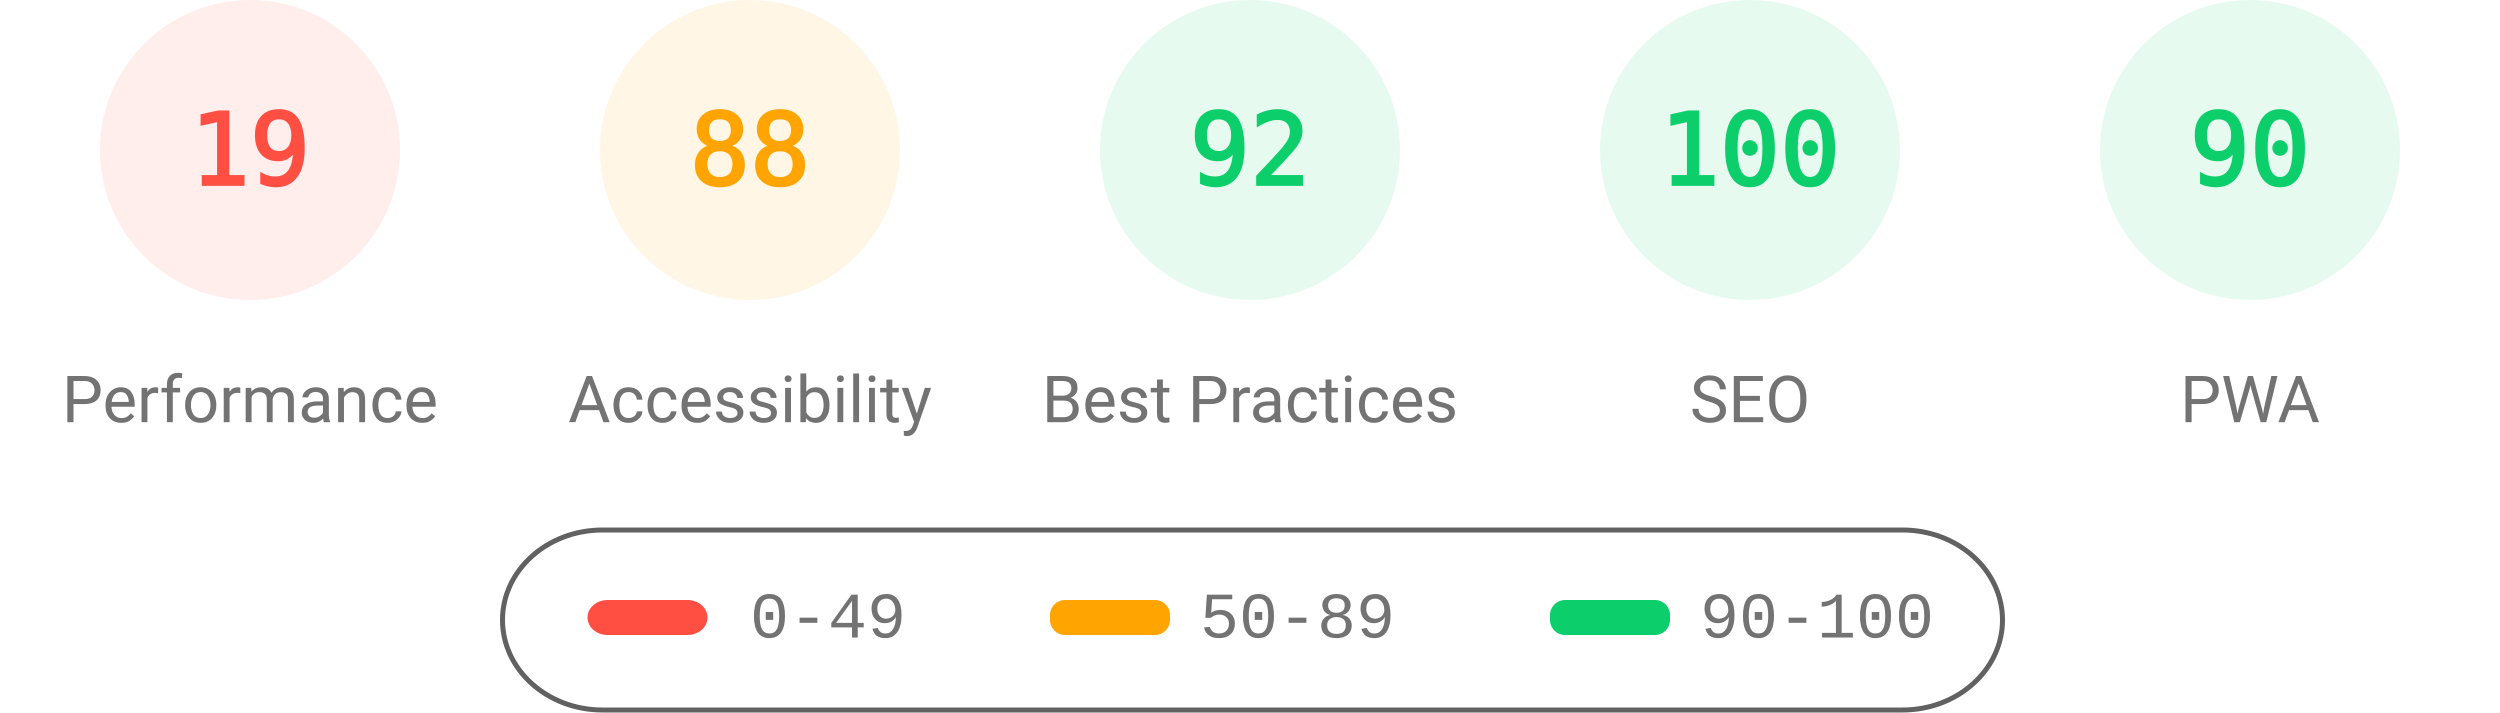
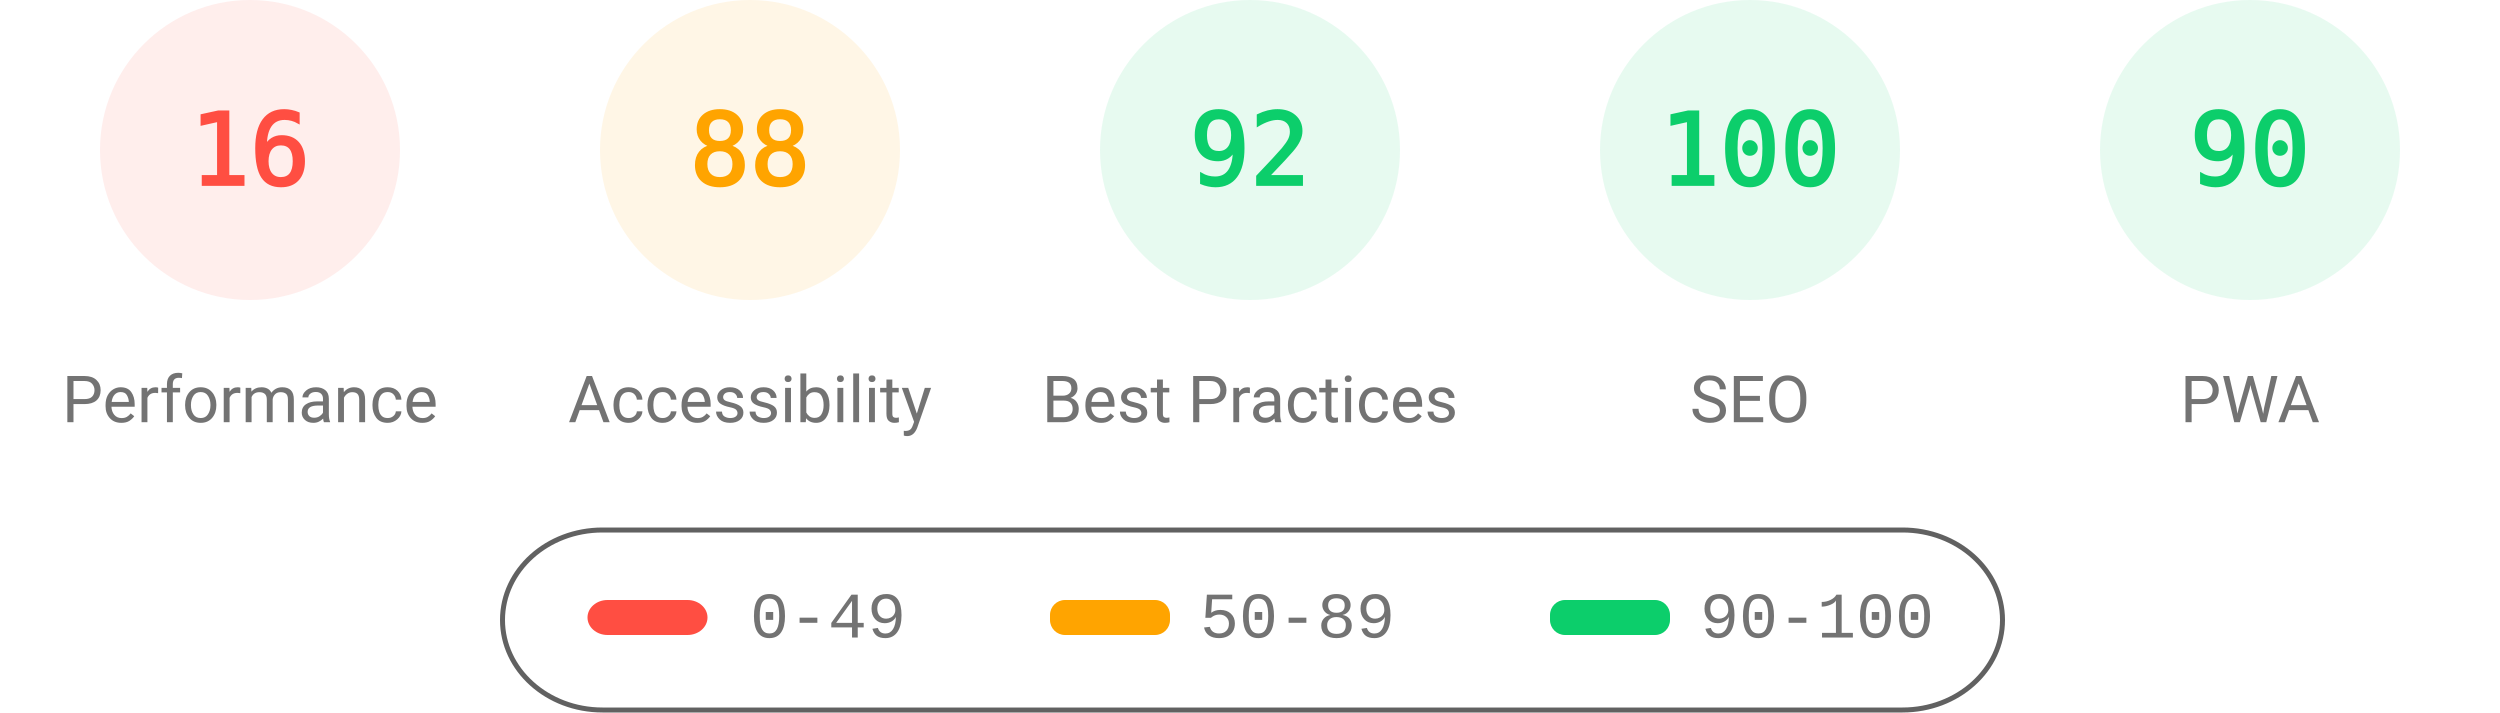
<svg xmlns="http://www.w3.org/2000/svg" fill="none" width="1000" height="285">
  <style>.gauge-base{opacity:.1}.gauge-arc{fill:none;animation-delay:250ms;stroke-linecap:round;transform:rotate(-90deg);transform-origin:100px 60px;animation:load-gauge 1s ease forwards}.guage-text{font-size:40px;font-family:monospace;text-align:center}.guage-red{color:#ff4e42;fill:#ff4e42;stroke:#ff4e42}.guage-orange{color:#ffa400;fill:#ffa400;stroke:#ffa400}.guage-green{color:#0cce6b;fill:#0cce6b;stroke:#0cce6b}.guage-undefined{color:#5c5c5c;fill:#5c5c5c;stroke:#5c5c5c}.guage-title{color:#737373;fill:#737373;stroke:none;font-size:26px;line-height:26px;font-family:Roboto,Halvetica,Arial,sans-serif}@keyframes load-gauge{from{stroke-dasharray:0 352.858}}</style>
  <svg class="guage-div guage-perf guage-red" viewBox="0 0 200 200" width="200" height="200">
    <circle class="gauge-base" r="56" cx="100" cy="60" stroke-width="8" />
-     <circle class="gauge-arc guage-arc-1" r="56" cx="100" cy="60" stroke-width="8" style="stroke-dasharray:66.853,351.858" />
-     <text class="guage-text" x="100" y="60" alignment-baseline="central" dominant-baseline="central" text-anchor="middle">19</text>
+     <circle class="gauge-arc guage-arc-1" r="56" cx="100" cy="60" stroke-width="8" style="stroke-dasharray:56.297,351.858" />
+     <text class="guage-text" x="100" y="60" alignment-baseline="central" dominant-baseline="central" text-anchor="middle">16</text>
    <text class="guage-title" x="100" y="160" alignment-baseline="central" dominant-baseline="central" text-anchor="middle">Performance</text>
  </svg>
  <svg class="guage-div guage-acc guage-orange" viewBox="0 0 200 200" width="200" height="200" x="200">
    <circle class="gauge-base" r="56" cx="100" cy="60" stroke-width="8" />
    <circle class="gauge-arc guage-arc-2" r="56" cx="100" cy="60" stroke-width="8" style="stroke-dasharray:309.635,351.858" />
    <text class="guage-text" x="100" y="60" alignment-baseline="central" dominant-baseline="central" text-anchor="middle">88</text>
    <text class="guage-title" x="100" y="160" alignment-baseline="central" dominant-baseline="central" text-anchor="middle">Accessibility</text>
  </svg>
  <svg class="guage-div guage-best guage-green" viewBox="0 0 200 200" width="200" height="200" x="400">
    <circle class="gauge-base" r="56" cx="100" cy="60" stroke-width="8" />
    <circle class="gauge-arc guage-arc-3" r="56" cx="100" cy="60" stroke-width="8" style="stroke-dasharray:323.709,351.858" />
    <text class="guage-text" x="100" y="60" alignment-baseline="central" dominant-baseline="central" text-anchor="middle">92</text>
    <text class="guage-title" x="100" y="160" alignment-baseline="central" dominant-baseline="central" text-anchor="middle">Best Practices</text>
  </svg>
  <svg class="guage-div guage-seo guage-green" viewBox="0 0 200 200" width="200" height="200" x="600">
    <circle class="gauge-base" r="56" cx="100" cy="60" stroke-width="8" />
    <circle class="gauge-arc guage-arc-4" r="56" cx="100" cy="60" stroke-width="8" style="stroke-dasharray:351.858,351.858" />
    <text class="guage-text" x="100" y="60" alignment-baseline="central" dominant-baseline="central" text-anchor="middle">100</text>
    <text class="guage-title" x="100" y="160" alignment-baseline="central" dominant-baseline="central" text-anchor="middle">SEO</text>
  </svg>
  <svg class="guage-div guage-pwa guage-green" viewBox="0 0 200 200" width="200" height="200" x="800">
    <circle class="gauge-base" r="56" cx="100" cy="60" stroke-width="8" />
    <circle class="gauge-arc guage-arc-4" r="56" cx="100" cy="60" stroke-width="8" style="stroke-dasharray:316.672,351.858" />
    <text class="guage-text" x="100" y="60" alignment-baseline="central" dominant-baseline="central" text-anchor="middle">90</text>
    <text class="guage-title" x="100" y="160" alignment-baseline="central" dominant-baseline="central" text-anchor="middle">PWA</text>
  </svg>
  <svg width="604" height="76" x="200" y="210">
    <path fill="none" id="canvas_background" d="M-1-1h604v80H-1z" />
    <rect fill-opacity="0" stroke="#616161" stroke-width="2" rx="40" id="svg_2" height="72" width="600" y="2" x="1" fill="#000" />
    <rect stroke="#000" rx="8" id="svg_3" height="14" width="48" y="30" x="35" stroke-opacity="null" stroke-width="0" fill="#ff4e42" />
    <rect stroke="#000" rx="6" id="svg_4" height="14" width="48" y="30" x="220" stroke-opacity="null" stroke-width="0" fill="#ffa400" />
    <rect stroke="#000" rx="6" id="svg_5" height="14" width="48" y="30" x="420" stroke-opacity="null" stroke-width="0" fill="#0cce6b" />
    <text xml:space="preserve" text-anchor="start" font-family="'Courier New', Courier, monospace" font-size="26" id="svg_6" y="45" x="100" stroke-opacity="null" stroke-width="0" stroke="#000" fill="#737373">0-49</text>
    <text xml:space="preserve" text-anchor="start" font-family="'Courier New', Courier, monospace" font-size="26" id="svg_7" y="45" x="280" stroke-opacity="null" stroke-width="0" stroke="#000" fill="#737373">50-89</text>
    <text xml:space="preserve" text-anchor="start" font-family="'Courier New', Courier, monospace" font-size="26" id="svg_8" y="45" x="480" stroke-opacity="null" stroke-width="0" stroke="#000" fill="#737373">90-100</text>
  </svg>
</svg>
